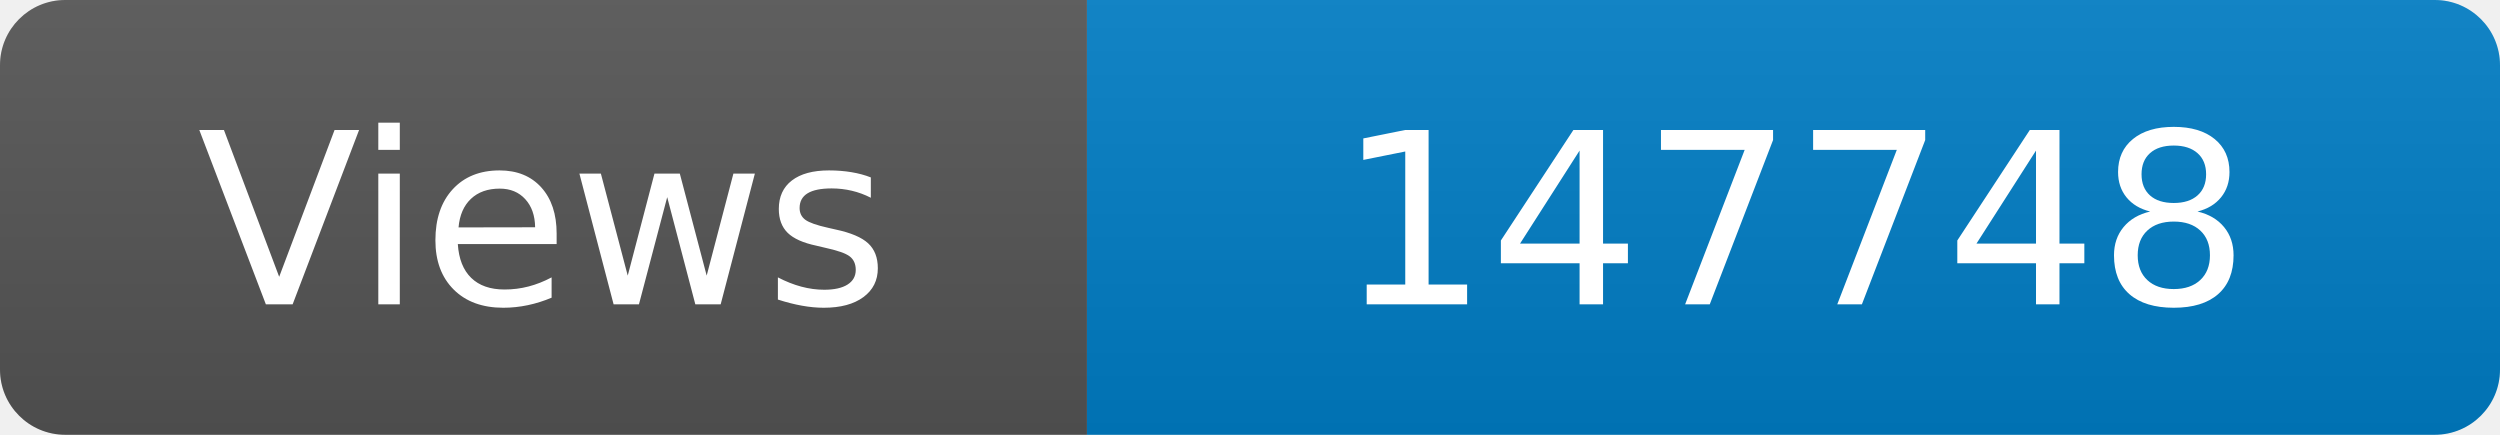
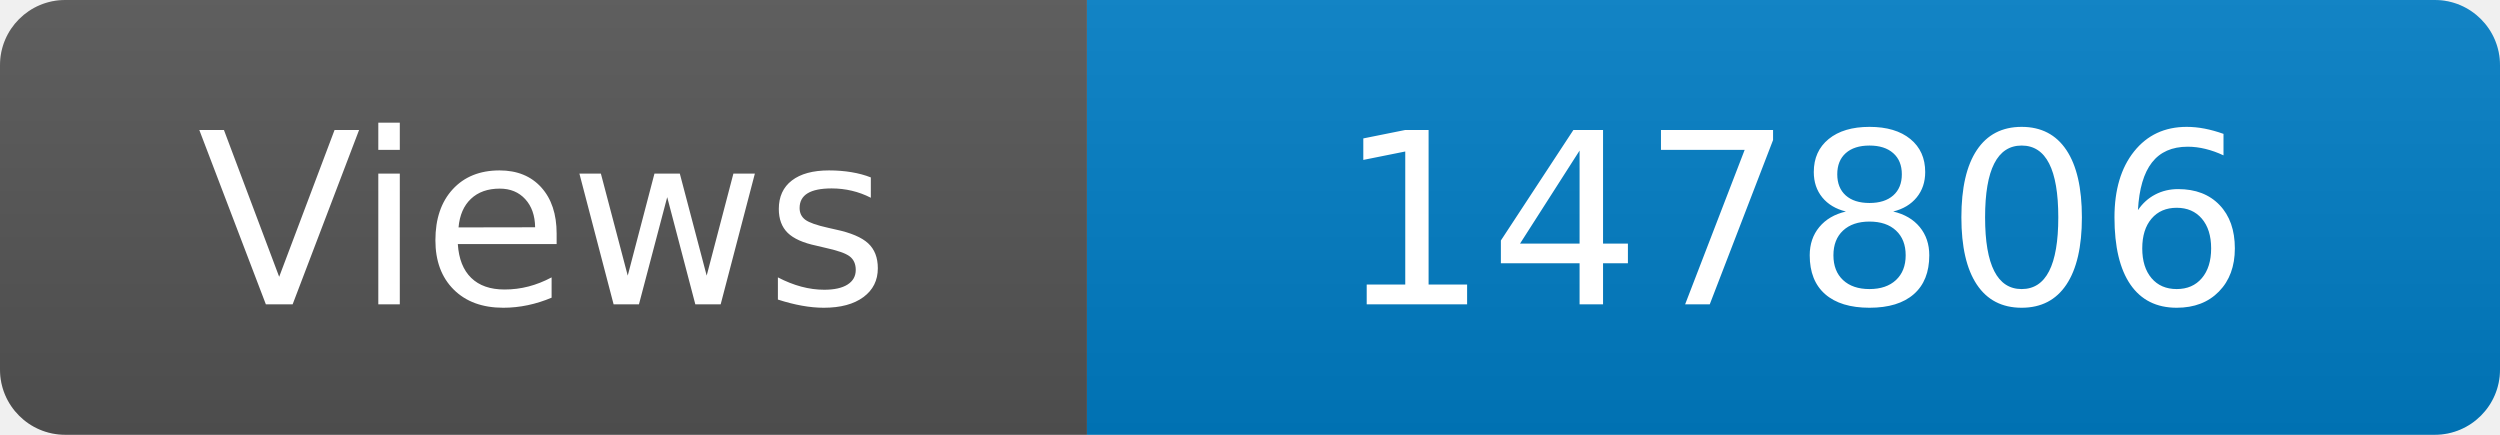
<svg xmlns="http://www.w3.org/2000/svg" width="115" height="20" role="img" aria-label="Maintained?: yes">
  <linearGradient id="s" x2="0" y2="100%">
    <stop offset="0" stop-color="#bbb" stop-opacity=".1" />
    <stop offset="1" stop-opacity=".1" />
  </linearGradient>
  <clipPath id="r">
    <rect width="115" height="20" rx="3" fill="#fff" />
  </clipPath>
  <g clip-path="url(#r)">
    <rect width="50" height="20" fill="#555" />
    <rect x="50" width="160" height="20" fill="#007ec6" />
    <rect width="115" height="20" fill="url(#s)" />
  </g>
  <g fill="#fff" text-anchor="middle" font-family="Verdana,Geneva,DejaVu Sans,sans-serif" font-size="110">
    <text x="250" y="140" transform="scale(.1)" fill="#fff">Views</text>
-     <text x="825" y="140" transform="scale(.1)" fill="#fff">147748</text>
+     <text x="825" y="140" transform="scale(.1)" fill="#fff">147806</text>
  </g>
</svg>
